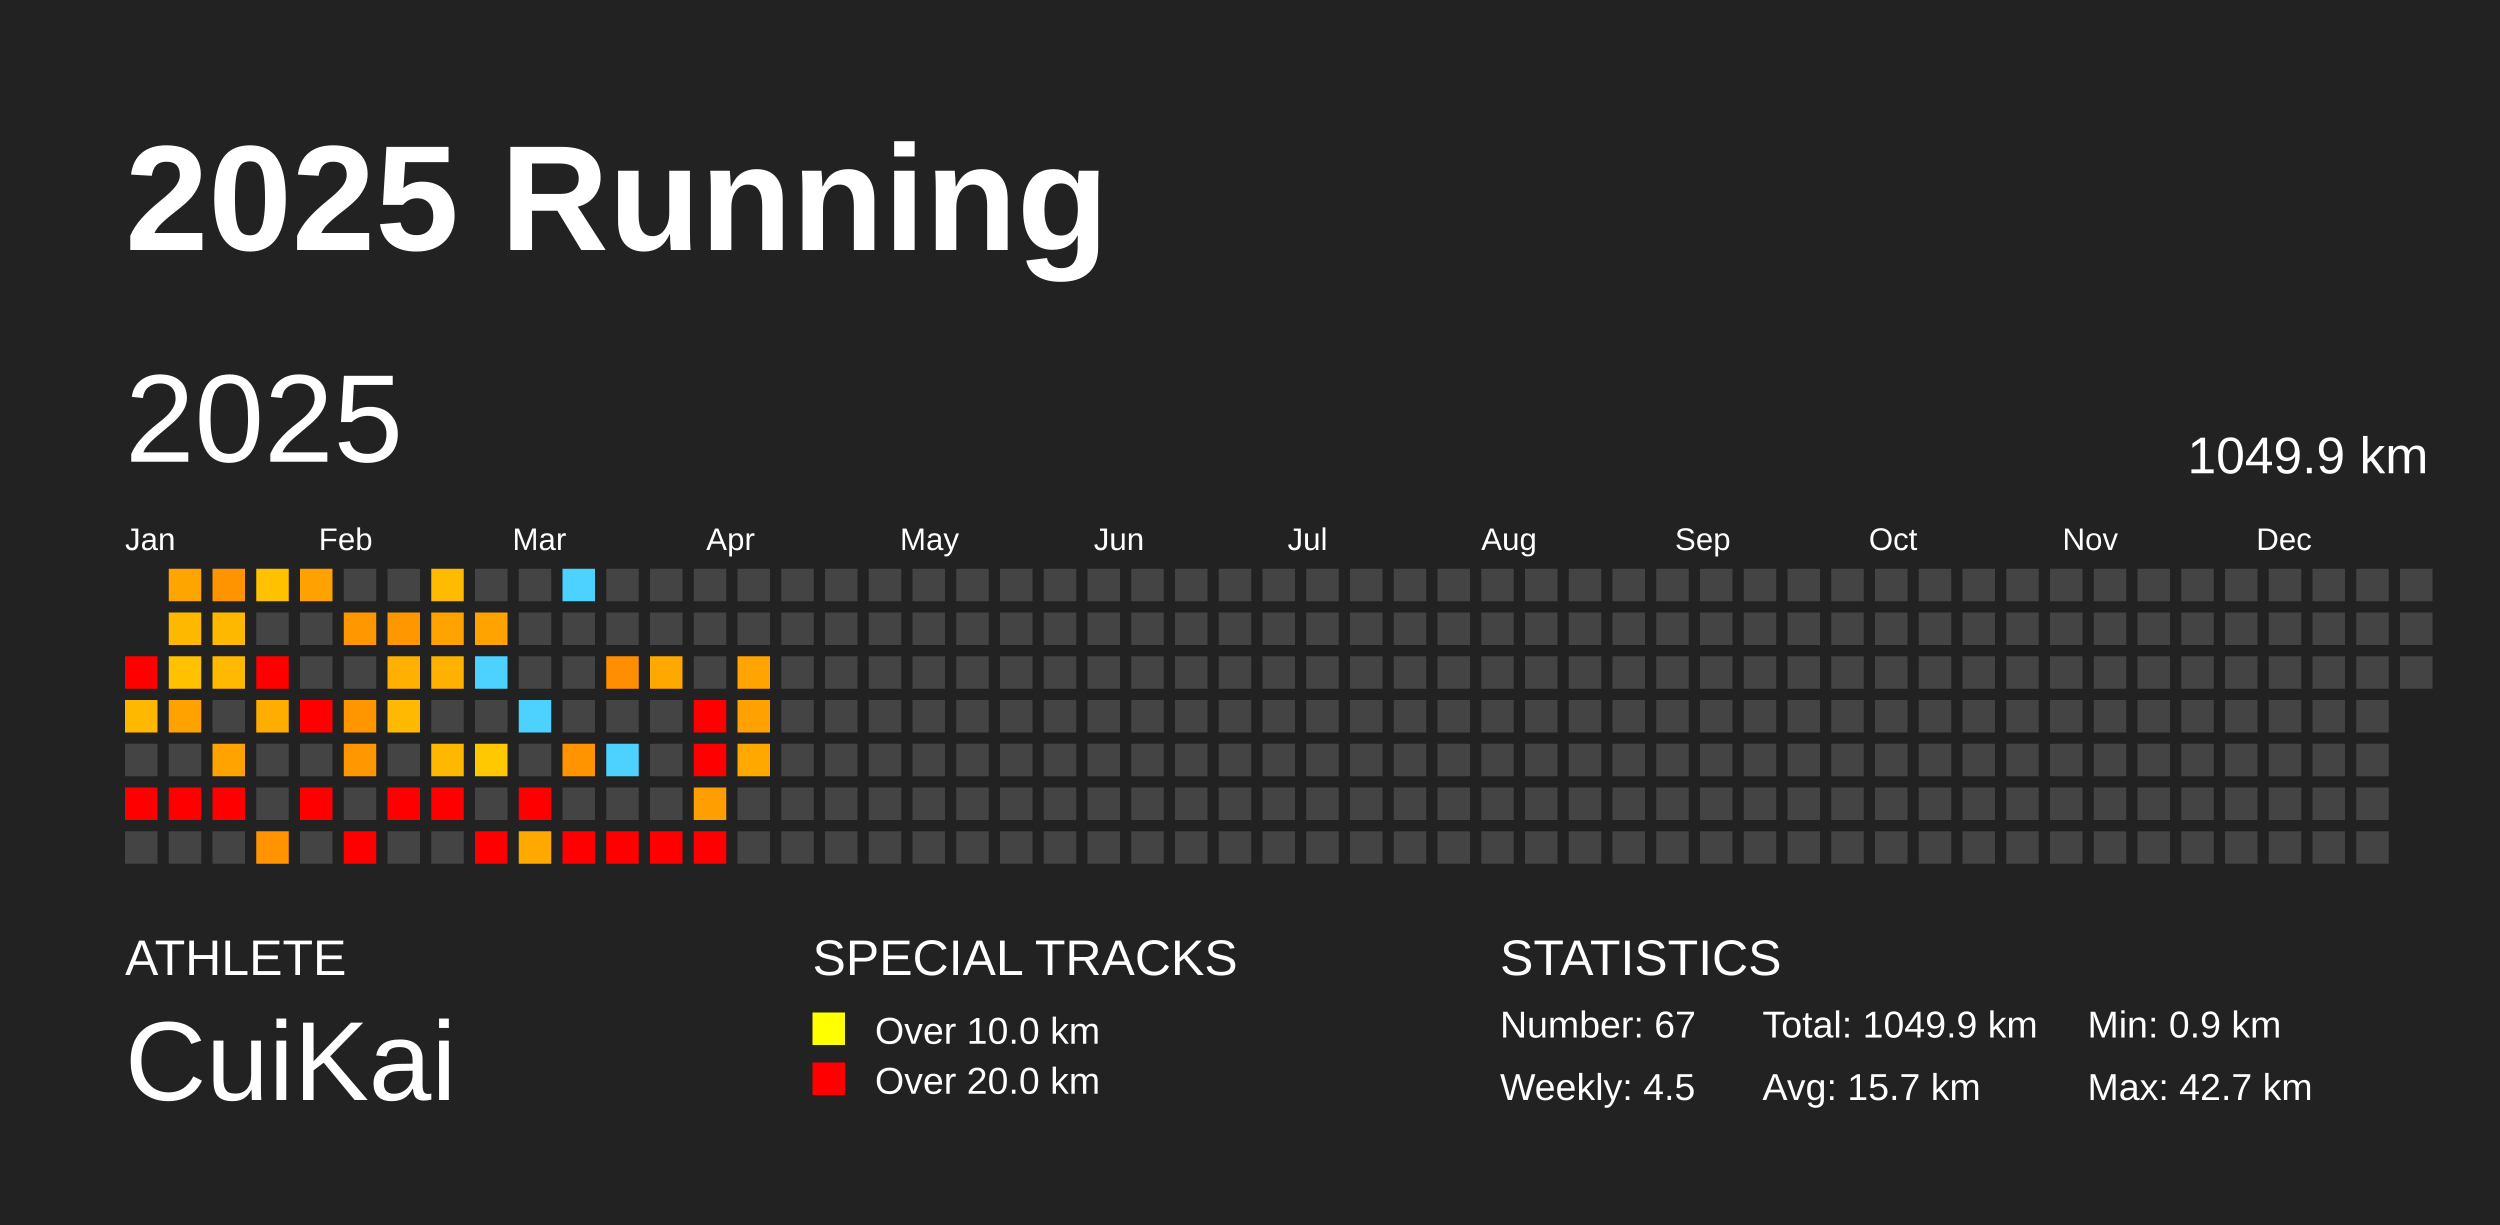
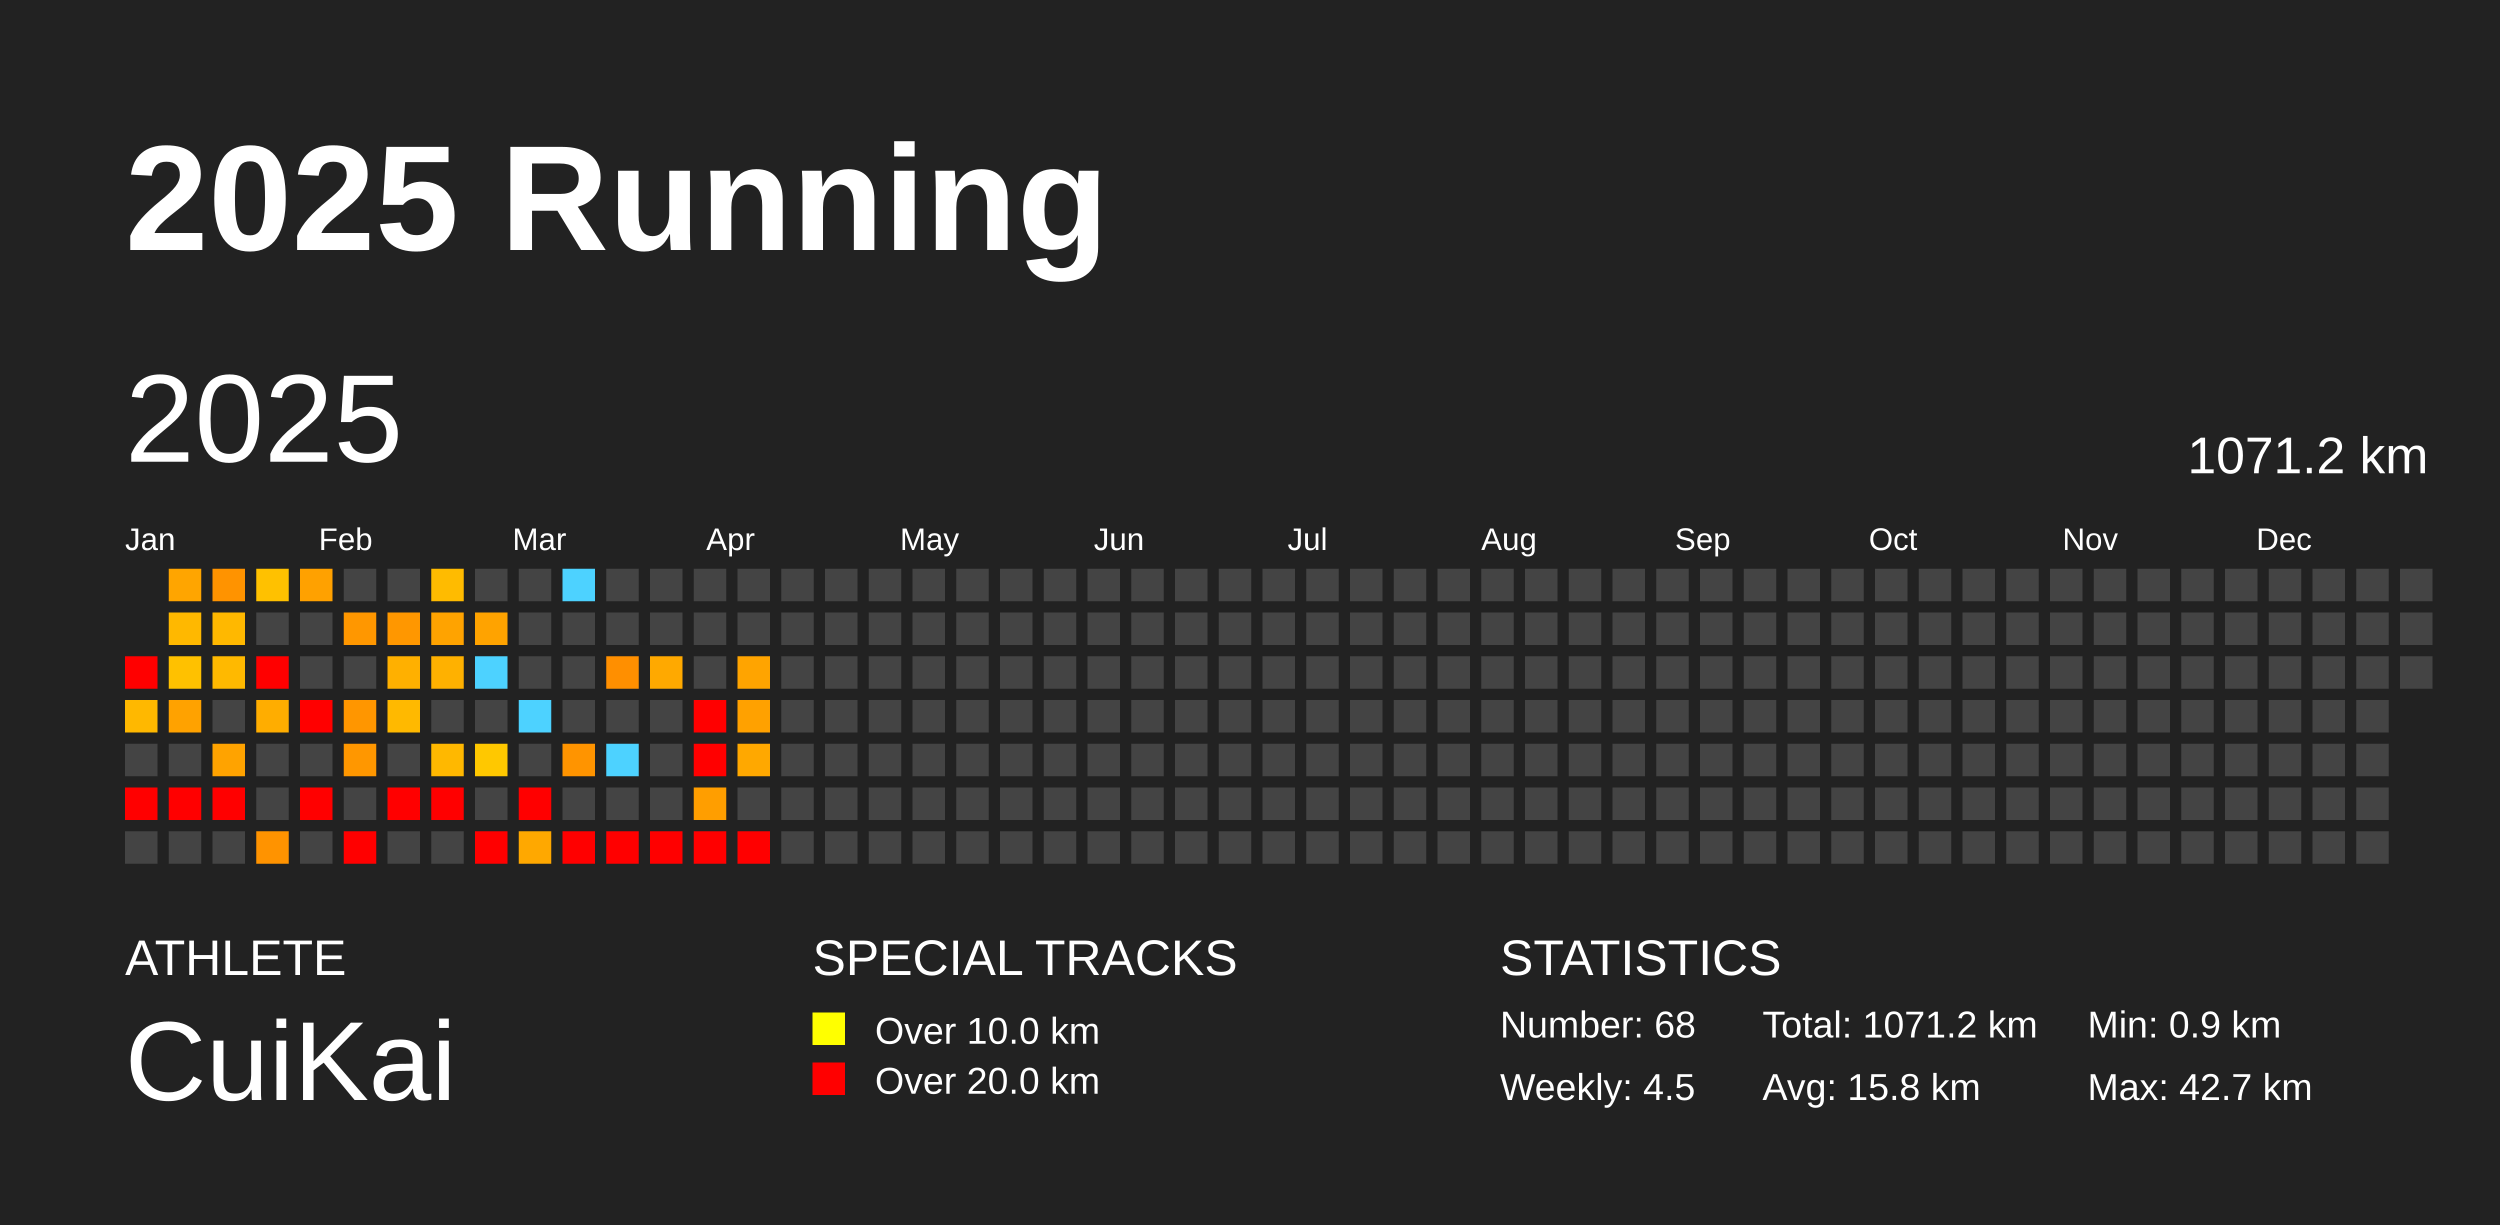
<svg xmlns="http://www.w3.org/2000/svg" baseProfile="full" height="98mm" version="1.1" viewBox="0,0,200,98" width="200mm">
  <defs />
  <rect fill="#222222" height="98" width="200" x="0" y="0" />
  <text fill="#FFFFFF" style="font-size:12px; font-family:Arial; font-weight:bold;" x="10" y="20">2025 Running</text>
  <text fill="#FFFFFF" style="font-size:4px; font-family:Arial" x="10" y="78">ATHLETE</text>
  <text fill="#FFFFFF" style="font-size:9px; font-family:Arial" x="10" y="88">CuiKai</text>
  <text fill="#FFFFFF" style="font-size:4px; font-family:Arial" x="65" y="78">SPECIAL TRACKS</text>
  <rect fill="yellow" height="2.6" width="2.6" x="65" y="81" />
  <text fill="#FFFFFF" style="font-size:3px; font-family:Arial" x="70" y="83.5">Over 10.0 km</text>
  <rect fill="red" height="2.6" width="2.6" x="65" y="85" />
  <text fill="#FFFFFF" style="font-size:3px; font-family:Arial" x="70" y="87.5">Over 20.0 km</text>
  <text fill="#FFFFFF" style="font-size:4px; font-family:Arial" x="120" y="78">STATISTICS</text>
-   <text fill="#FFFFFF" style="font-size:3px; font-family:Arial" x="120" y="83">Number: 67</text>
+   <text fill="#FFFFFF" style="font-size:3px; font-family:Arial" x="120" y="83">Number: 68</text>
  <text fill="#FFFFFF" style="font-size:3px; font-family:Arial" x="120" y="88">Weekly: 4.5</text>
-   <text fill="#FFFFFF" style="font-size:3px; font-family:Arial" x="141" y="83">Total: 1049.9 km</text>
-   <text fill="#FFFFFF" style="font-size:3px; font-family:Arial" x="141" y="88">Avg: 15.7 km</text>
+   <text fill="#FFFFFF" style="font-size:3px; font-family:Arial" x="141" y="83">Total: 1071.2 km</text>
+   <text fill="#FFFFFF" style="font-size:3px; font-family:Arial" x="141" y="88">Avg: 15.8 km</text>
  <text fill="#FFFFFF" style="font-size:3px; font-family:Arial" x="167" y="83">Min: 0.9 km</text>
  <text fill="#FFFFFF" style="font-size:3px; font-family:Arial" x="167" y="88">Max: 42.7 km</text>
  <text dominant-baseline="hanging" fill="#FFFFFF" style="font-size:10.0px; font-family:Arial;" x="10" y="30">2025</text>
-   <text dominant-baseline="hanging" fill="#FFFFFF" style="font-size:4.125px; font-family:Arial;" x="175" y="35">1049.9 km</text>
+   <text dominant-baseline="hanging" fill="#FFFFFF" style="font-size:4.125px; font-family:Arial;" x="175" y="35">1071.2 km</text>
  <text fill="#FFFFFF" style="font-size:2.5px; font-family:Arial" x="10.0" y="44">Jan</text>
  <text fill="#FFFFFF" style="font-size:2.5px; font-family:Arial" x="25.5" y="44">Feb</text>
  <text fill="#FFFFFF" style="font-size:2.5px; font-family:Arial" x="41.0" y="44">Mar</text>
  <text fill="#FFFFFF" style="font-size:2.5px; font-family:Arial" x="56.5" y="44">Apr</text>
  <text fill="#FFFFFF" style="font-size:2.5px; font-family:Arial" x="72.0" y="44">May</text>
  <text fill="#FFFFFF" style="font-size:2.5px; font-family:Arial" x="87.5" y="44">Jun</text>
  <text fill="#FFFFFF" style="font-size:2.5px; font-family:Arial" x="103.0" y="44">Jul</text>
  <text fill="#FFFFFF" style="font-size:2.5px; font-family:Arial" x="118.5" y="44">Aug</text>
  <text fill="#FFFFFF" style="font-size:2.5px; font-family:Arial" x="134.0" y="44">Sep</text>
  <text fill="#FFFFFF" style="font-size:2.5px; font-family:Arial" x="149.5" y="44">Oct</text>
  <text fill="#FFFFFF" style="font-size:2.5px; font-family:Arial" x="165.0" y="44">Nov</text>
  <text fill="#FFFFFF" style="font-size:2.5px; font-family:Arial" x="180.5" y="44">Dec</text>
  <rect fill="red" height="2.6" width="2.6" x="10.0" y="52.5" />
  <rect fill="#ffb800" height="2.6" width="2.6" x="10.0" y="56.0" />
  <rect fill="#444444" height="2.6" width="2.6" x="10.0" y="59.5" />
  <rect fill="red" height="2.6" width="2.6" x="10.0" y="63.0" />
  <rect fill="#444444" height="2.6" width="2.6" x="10.0" y="66.5" />
  <rect fill="#ffa500" height="2.6" width="2.6" x="13.5" y="45.5" />
  <rect fill="#ffb800" height="2.6" width="2.6" x="13.5" y="49.0" />
  <rect fill="#ffc100" height="2.6" width="2.6" x="13.5" y="52.5" />
  <rect fill="#ffa200" height="2.6" width="2.6" x="13.5" y="56.0" />
  <rect fill="#444444" height="2.6" width="2.6" x="13.5" y="59.5" />
  <rect fill="red" height="2.6" width="2.6" x="13.5" y="63.0" />
  <rect fill="#444444" height="2.6" width="2.6" x="13.5" y="66.5" />
  <rect fill="#ff9300" height="2.6" width="2.6" x="17.0" y="45.5" />
  <rect fill="#ffb800" height="2.6" width="2.6" x="17.0" y="49.0" />
  <rect fill="#ffb900" height="2.6" width="2.6" x="17.0" y="52.5" />
  <rect fill="#444444" height="2.6" width="2.6" x="17.0" y="56.0" />
  <rect fill="#ffa300" height="2.6" width="2.6" x="17.0" y="59.5" />
  <rect fill="red" height="2.6" width="2.6" x="17.0" y="63.0" />
  <rect fill="#444444" height="2.6" width="2.6" x="17.0" y="66.5" />
  <rect fill="#ffc100" height="2.6" width="2.6" x="20.5" y="45.5" />
  <rect fill="#444444" height="2.6" width="2.6" x="20.5" y="49.0" />
  <rect fill="red" height="2.6" width="2.6" x="20.5" y="52.5" />
  <rect fill="#ffad00" height="2.6" width="2.6" x="20.5" y="56.0" />
  <rect fill="#444444" height="2.6" width="2.6" x="20.5" y="59.5" />
  <rect fill="#444444" height="2.6" width="2.6" x="20.5" y="63.0" />
  <rect fill="#ff9300" height="2.6" width="2.6" x="20.5" y="66.5" />
  <rect fill="#ffa100" height="2.6" width="2.6" x="24.0" y="45.5" />
  <rect fill="#444444" height="2.6" width="2.6" x="24.0" y="49.0" />
  <rect fill="#444444" height="2.6" width="2.6" x="24.0" y="52.5" />
  <rect fill="red" height="2.6" width="2.6" x="24.0" y="56.0" />
  <rect fill="#444444" height="2.6" width="2.6" x="24.0" y="59.5" />
  <rect fill="red" height="2.6" width="2.6" x="24.0" y="63.0" />
  <rect fill="#444444" height="2.6" width="2.6" x="24.0" y="66.5" />
  <rect fill="#444444" height="2.6" width="2.6" x="27.5" y="45.5" />
  <rect fill="#ff9700" height="2.6" width="2.6" x="27.5" y="49.0" />
  <rect fill="#444444" height="2.6" width="2.6" x="27.5" y="52.5" />
  <rect fill="#ff9600" height="2.6" width="2.6" x="27.5" y="56.0" />
  <rect fill="#ff9700" height="2.6" width="2.6" x="27.5" y="59.5" />
  <rect fill="#444444" height="2.6" width="2.6" x="27.5" y="63.0" />
  <rect fill="red" height="2.6" width="2.6" x="27.5" y="66.5" />
  <rect fill="#444444" height="2.6" width="2.6" x="31.0" y="45.5" />
  <rect fill="#ff9700" height="2.6" width="2.6" x="31.0" y="49.0" />
  <rect fill="#ffb000" height="2.6" width="2.6" x="31.0" y="52.5" />
  <rect fill="#ffb900" height="2.6" width="2.6" x="31.0" y="56.0" />
  <rect fill="#444444" height="2.6" width="2.6" x="31.0" y="59.5" />
  <rect fill="red" height="2.6" width="2.6" x="31.0" y="63.0" />
  <rect fill="#444444" height="2.6" width="2.6" x="31.0" y="66.5" />
  <rect fill="#ffbb00" height="2.6" width="2.6" x="34.5" y="45.5" />
  <rect fill="#ffa300" height="2.6" width="2.6" x="34.5" y="49.0" />
  <rect fill="#ffb100" height="2.6" width="2.6" x="34.5" y="52.5" />
  <rect fill="#444444" height="2.6" width="2.6" x="34.5" y="56.0" />
  <rect fill="#ffb800" height="2.6" width="2.6" x="34.5" y="59.5" />
  <rect fill="red" height="2.6" width="2.6" x="34.5" y="63.0" />
  <rect fill="#444444" height="2.6" width="2.6" x="34.5" y="66.5" />
  <rect fill="#444444" height="2.6" width="2.6" x="38.0" y="45.5" />
  <rect fill="#ffa300" height="2.6" width="2.6" x="38.0" y="49.0" />
  <rect fill="#4dd2ff" height="2.6" width="2.6" x="38.0" y="52.5" />
  <rect fill="#444444" height="2.6" width="2.6" x="38.0" y="56.0" />
  <rect fill="#ffc800" height="2.6" width="2.6" x="38.0" y="59.5" />
  <rect fill="#444444" height="2.6" width="2.6" x="38.0" y="63.0" />
  <rect fill="red" height="2.6" width="2.6" x="38.0" y="66.5" />
  <rect fill="#444444" height="2.6" width="2.6" x="41.5" y="45.5" />
  <rect fill="#444444" height="2.6" width="2.6" x="41.5" y="49.0" />
  <rect fill="#444444" height="2.6" width="2.6" x="41.5" y="52.5" />
  <rect fill="#4dd2ff" height="2.6" width="2.6" x="41.5" y="56.0" />
  <rect fill="#444444" height="2.6" width="2.6" x="41.5" y="59.5" />
  <rect fill="red" height="2.6" width="2.6" x="41.5" y="63.0" />
  <rect fill="#ffa800" height="2.6" width="2.6" x="41.5" y="66.5" />
  <rect fill="#4dd2ff" height="2.6" width="2.6" x="45.0" y="45.5" />
  <rect fill="#444444" height="2.6" width="2.6" x="45.0" y="49.0" />
  <rect fill="#444444" height="2.6" width="2.6" x="45.0" y="52.5" />
  <rect fill="#444444" height="2.6" width="2.6" x="45.0" y="56.0" />
  <rect fill="#ff9400" height="2.6" width="2.6" x="45.0" y="59.5" />
  <rect fill="#444444" height="2.6" width="2.6" x="45.0" y="63.0" />
  <rect fill="red" height="2.6" width="2.6" x="45.0" y="66.5" />
  <rect fill="#444444" height="2.6" width="2.6" x="48.5" y="45.5" />
  <rect fill="#444444" height="2.6" width="2.6" x="48.5" y="49.0" />
  <rect fill="#ff8f00" height="2.6" width="2.6" x="48.5" y="52.5" />
  <rect fill="#444444" height="2.6" width="2.6" x="48.5" y="56.0" />
  <rect fill="#4dd2ff" height="2.6" width="2.6" x="48.5" y="59.5" />
  <rect fill="#444444" height="2.6" width="2.6" x="48.5" y="63.0" />
  <rect fill="red" height="2.6" width="2.6" x="48.5" y="66.5" />
  <rect fill="#444444" height="2.6" width="2.6" x="52.0" y="45.5" />
  <rect fill="#444444" height="2.6" width="2.6" x="52.0" y="49.0" />
  <rect fill="#ffa900" height="2.6" width="2.6" x="52.0" y="52.5" />
  <rect fill="#444444" height="2.6" width="2.6" x="52.0" y="56.0" />
  <rect fill="#444444" height="2.6" width="2.6" x="52.0" y="59.5" />
  <rect fill="#444444" height="2.6" width="2.6" x="52.0" y="63.0" />
  <rect fill="red" height="2.6" width="2.6" x="52.0" y="66.5" />
  <rect fill="#444444" height="2.6" width="2.6" x="55.5" y="45.5" />
  <rect fill="#444444" height="2.6" width="2.6" x="55.5" y="49.0" />
  <rect fill="#444444" height="2.6" width="2.6" x="55.5" y="52.5" />
  <rect fill="red" height="2.6" width="2.6" x="55.5" y="56.0" />
  <rect fill="red" height="2.6" width="2.6" x="55.5" y="59.5" />
  <rect fill="#ff9e00" height="2.6" width="2.6" x="55.5" y="63.0" />
  <rect fill="red" height="2.6" width="2.6" x="55.5" y="66.5" />
  <rect fill="#444444" height="2.6" width="2.6" x="59.0" y="45.5" />
  <rect fill="#444444" height="2.6" width="2.6" x="59.0" y="49.0" />
  <rect fill="#ffa400" height="2.6" width="2.6" x="59.0" y="52.5" />
  <rect fill="#ffa100" height="2.6" width="2.6" x="59.0" y="56.0" />
  <rect fill="#ffa800" height="2.6" width="2.6" x="59.0" y="59.5" />
  <rect fill="#444444" height="2.6" width="2.6" x="59.0" y="63.0" />
-   <rect fill="#444444" height="2.6" width="2.6" x="59.0" y="66.5" />
+   <rect fill="red" height="2.6" width="2.6" x="59.0" y="66.5" />
  <rect fill="#444444" height="2.6" width="2.6" x="62.5" y="45.5" />
  <rect fill="#444444" height="2.6" width="2.6" x="62.5" y="49.0" />
  <rect fill="#444444" height="2.6" width="2.6" x="62.5" y="52.5" />
  <rect fill="#444444" height="2.6" width="2.6" x="62.5" y="56.0" />
  <rect fill="#444444" height="2.6" width="2.6" x="62.5" y="59.5" />
  <rect fill="#444444" height="2.6" width="2.6" x="62.5" y="63.0" />
  <rect fill="#444444" height="2.6" width="2.6" x="62.5" y="66.5" />
  <rect fill="#444444" height="2.6" width="2.6" x="66.0" y="45.5" />
  <rect fill="#444444" height="2.6" width="2.6" x="66.0" y="49.0" />
  <rect fill="#444444" height="2.6" width="2.6" x="66.0" y="52.5" />
  <rect fill="#444444" height="2.6" width="2.6" x="66.0" y="56.0" />
  <rect fill="#444444" height="2.6" width="2.6" x="66.0" y="59.5" />
  <rect fill="#444444" height="2.6" width="2.6" x="66.0" y="63.0" />
  <rect fill="#444444" height="2.6" width="2.6" x="66.0" y="66.5" />
  <rect fill="#444444" height="2.6" width="2.6" x="69.5" y="45.5" />
  <rect fill="#444444" height="2.6" width="2.6" x="69.5" y="49.0" />
  <rect fill="#444444" height="2.6" width="2.6" x="69.5" y="52.5" />
  <rect fill="#444444" height="2.6" width="2.6" x="69.5" y="56.0" />
  <rect fill="#444444" height="2.6" width="2.6" x="69.5" y="59.5" />
  <rect fill="#444444" height="2.6" width="2.6" x="69.5" y="63.0" />
  <rect fill="#444444" height="2.6" width="2.6" x="69.5" y="66.5" />
  <rect fill="#444444" height="2.6" width="2.6" x="73.0" y="45.5" />
  <rect fill="#444444" height="2.6" width="2.6" x="73.0" y="49.0" />
  <rect fill="#444444" height="2.6" width="2.6" x="73.0" y="52.5" />
  <rect fill="#444444" height="2.6" width="2.6" x="73.0" y="56.0" />
  <rect fill="#444444" height="2.6" width="2.6" x="73.0" y="59.5" />
  <rect fill="#444444" height="2.6" width="2.6" x="73.0" y="63.0" />
  <rect fill="#444444" height="2.6" width="2.6" x="73.0" y="66.5" />
  <rect fill="#444444" height="2.6" width="2.6" x="76.5" y="45.5" />
  <rect fill="#444444" height="2.6" width="2.6" x="76.5" y="49.0" />
  <rect fill="#444444" height="2.6" width="2.6" x="76.5" y="52.5" />
  <rect fill="#444444" height="2.6" width="2.6" x="76.5" y="56.0" />
  <rect fill="#444444" height="2.6" width="2.6" x="76.5" y="59.5" />
  <rect fill="#444444" height="2.6" width="2.6" x="76.5" y="63.0" />
  <rect fill="#444444" height="2.6" width="2.6" x="76.5" y="66.5" />
  <rect fill="#444444" height="2.6" width="2.6" x="80.0" y="45.5" />
  <rect fill="#444444" height="2.6" width="2.6" x="80.0" y="49.0" />
  <rect fill="#444444" height="2.6" width="2.6" x="80.0" y="52.5" />
  <rect fill="#444444" height="2.6" width="2.6" x="80.0" y="56.0" />
  <rect fill="#444444" height="2.6" width="2.6" x="80.0" y="59.5" />
  <rect fill="#444444" height="2.6" width="2.6" x="80.0" y="63.0" />
  <rect fill="#444444" height="2.6" width="2.6" x="80.0" y="66.5" />
  <rect fill="#444444" height="2.6" width="2.6" x="83.5" y="45.5" />
  <rect fill="#444444" height="2.6" width="2.6" x="83.5" y="49.0" />
  <rect fill="#444444" height="2.6" width="2.6" x="83.5" y="52.5" />
  <rect fill="#444444" height="2.6" width="2.6" x="83.5" y="56.0" />
  <rect fill="#444444" height="2.6" width="2.6" x="83.5" y="59.5" />
  <rect fill="#444444" height="2.6" width="2.6" x="83.5" y="63.0" />
  <rect fill="#444444" height="2.6" width="2.6" x="83.5" y="66.5" />
  <rect fill="#444444" height="2.6" width="2.6" x="87.0" y="45.5" />
  <rect fill="#444444" height="2.6" width="2.6" x="87.0" y="49.0" />
  <rect fill="#444444" height="2.6" width="2.6" x="87.0" y="52.5" />
  <rect fill="#444444" height="2.6" width="2.6" x="87.0" y="56.0" />
  <rect fill="#444444" height="2.6" width="2.6" x="87.0" y="59.5" />
  <rect fill="#444444" height="2.6" width="2.6" x="87.0" y="63.0" />
  <rect fill="#444444" height="2.6" width="2.6" x="87.0" y="66.5" />
  <rect fill="#444444" height="2.6" width="2.6" x="90.5" y="45.5" />
  <rect fill="#444444" height="2.6" width="2.6" x="90.5" y="49.0" />
  <rect fill="#444444" height="2.6" width="2.6" x="90.5" y="52.5" />
  <rect fill="#444444" height="2.6" width="2.6" x="90.5" y="56.0" />
  <rect fill="#444444" height="2.6" width="2.6" x="90.5" y="59.5" />
  <rect fill="#444444" height="2.6" width="2.6" x="90.5" y="63.0" />
  <rect fill="#444444" height="2.6" width="2.6" x="90.5" y="66.5" />
  <rect fill="#444444" height="2.6" width="2.6" x="94.0" y="45.5" />
  <rect fill="#444444" height="2.6" width="2.6" x="94.0" y="49.0" />
  <rect fill="#444444" height="2.6" width="2.6" x="94.0" y="52.5" />
  <rect fill="#444444" height="2.6" width="2.6" x="94.0" y="56.0" />
  <rect fill="#444444" height="2.6" width="2.6" x="94.0" y="59.5" />
  <rect fill="#444444" height="2.6" width="2.6" x="94.0" y="63.0" />
  <rect fill="#444444" height="2.6" width="2.6" x="94.0" y="66.5" />
  <rect fill="#444444" height="2.6" width="2.6" x="97.5" y="45.5" />
  <rect fill="#444444" height="2.6" width="2.6" x="97.5" y="49.0" />
  <rect fill="#444444" height="2.6" width="2.6" x="97.5" y="52.5" />
  <rect fill="#444444" height="2.6" width="2.6" x="97.5" y="56.0" />
  <rect fill="#444444" height="2.6" width="2.6" x="97.5" y="59.5" />
  <rect fill="#444444" height="2.6" width="2.6" x="97.5" y="63.0" />
  <rect fill="#444444" height="2.6" width="2.6" x="97.5" y="66.5" />
  <rect fill="#444444" height="2.6" width="2.6" x="101.0" y="45.5" />
  <rect fill="#444444" height="2.6" width="2.6" x="101.0" y="49.0" />
  <rect fill="#444444" height="2.6" width="2.6" x="101.0" y="52.5" />
  <rect fill="#444444" height="2.6" width="2.6" x="101.0" y="56.0" />
  <rect fill="#444444" height="2.6" width="2.6" x="101.0" y="59.5" />
  <rect fill="#444444" height="2.6" width="2.6" x="101.0" y="63.0" />
  <rect fill="#444444" height="2.6" width="2.6" x="101.0" y="66.5" />
  <rect fill="#444444" height="2.6" width="2.6" x="104.5" y="45.5" />
  <rect fill="#444444" height="2.6" width="2.6" x="104.5" y="49.0" />
  <rect fill="#444444" height="2.6" width="2.6" x="104.5" y="52.5" />
  <rect fill="#444444" height="2.6" width="2.6" x="104.5" y="56.0" />
  <rect fill="#444444" height="2.6" width="2.6" x="104.5" y="59.5" />
  <rect fill="#444444" height="2.6" width="2.6" x="104.5" y="63.0" />
  <rect fill="#444444" height="2.6" width="2.6" x="104.5" y="66.5" />
  <rect fill="#444444" height="2.6" width="2.6" x="108.0" y="45.5" />
  <rect fill="#444444" height="2.6" width="2.6" x="108.0" y="49.0" />
  <rect fill="#444444" height="2.6" width="2.6" x="108.0" y="52.5" />
  <rect fill="#444444" height="2.6" width="2.6" x="108.0" y="56.0" />
  <rect fill="#444444" height="2.6" width="2.6" x="108.0" y="59.5" />
  <rect fill="#444444" height="2.6" width="2.6" x="108.0" y="63.0" />
  <rect fill="#444444" height="2.6" width="2.6" x="108.0" y="66.5" />
  <rect fill="#444444" height="2.6" width="2.6" x="111.5" y="45.5" />
  <rect fill="#444444" height="2.6" width="2.6" x="111.5" y="49.0" />
  <rect fill="#444444" height="2.6" width="2.6" x="111.5" y="52.5" />
  <rect fill="#444444" height="2.6" width="2.6" x="111.5" y="56.0" />
  <rect fill="#444444" height="2.6" width="2.6" x="111.5" y="59.5" />
  <rect fill="#444444" height="2.6" width="2.6" x="111.5" y="63.0" />
  <rect fill="#444444" height="2.6" width="2.6" x="111.5" y="66.5" />
  <rect fill="#444444" height="2.6" width="2.6" x="115.0" y="45.5" />
  <rect fill="#444444" height="2.6" width="2.6" x="115.0" y="49.0" />
  <rect fill="#444444" height="2.6" width="2.6" x="115.0" y="52.5" />
  <rect fill="#444444" height="2.6" width="2.6" x="115.0" y="56.0" />
  <rect fill="#444444" height="2.6" width="2.6" x="115.0" y="59.5" />
  <rect fill="#444444" height="2.6" width="2.6" x="115.0" y="63.0" />
  <rect fill="#444444" height="2.6" width="2.6" x="115.0" y="66.5" />
  <rect fill="#444444" height="2.6" width="2.6" x="118.5" y="45.5" />
  <rect fill="#444444" height="2.6" width="2.6" x="118.5" y="49.0" />
  <rect fill="#444444" height="2.6" width="2.6" x="118.5" y="52.5" />
  <rect fill="#444444" height="2.6" width="2.6" x="118.5" y="56.0" />
  <rect fill="#444444" height="2.6" width="2.6" x="118.5" y="59.5" />
  <rect fill="#444444" height="2.6" width="2.6" x="118.5" y="63.0" />
  <rect fill="#444444" height="2.6" width="2.6" x="118.5" y="66.5" />
  <rect fill="#444444" height="2.6" width="2.6" x="122.0" y="45.5" />
  <rect fill="#444444" height="2.6" width="2.6" x="122.0" y="49.0" />
  <rect fill="#444444" height="2.6" width="2.6" x="122.0" y="52.5" />
  <rect fill="#444444" height="2.6" width="2.6" x="122.0" y="56.0" />
  <rect fill="#444444" height="2.6" width="2.6" x="122.0" y="59.5" />
  <rect fill="#444444" height="2.6" width="2.6" x="122.0" y="63.0" />
  <rect fill="#444444" height="2.6" width="2.6" x="122.0" y="66.5" />
  <rect fill="#444444" height="2.6" width="2.6" x="125.5" y="45.5" />
  <rect fill="#444444" height="2.6" width="2.6" x="125.5" y="49.0" />
  <rect fill="#444444" height="2.6" width="2.6" x="125.5" y="52.5" />
  <rect fill="#444444" height="2.6" width="2.6" x="125.5" y="56.0" />
  <rect fill="#444444" height="2.6" width="2.6" x="125.5" y="59.5" />
  <rect fill="#444444" height="2.6" width="2.6" x="125.5" y="63.0" />
  <rect fill="#444444" height="2.6" width="2.6" x="125.5" y="66.5" />
  <rect fill="#444444" height="2.6" width="2.6" x="129.0" y="45.5" />
  <rect fill="#444444" height="2.6" width="2.6" x="129.0" y="49.0" />
  <rect fill="#444444" height="2.6" width="2.6" x="129.0" y="52.5" />
  <rect fill="#444444" height="2.6" width="2.6" x="129.0" y="56.0" />
  <rect fill="#444444" height="2.6" width="2.6" x="129.0" y="59.5" />
  <rect fill="#444444" height="2.6" width="2.6" x="129.0" y="63.0" />
  <rect fill="#444444" height="2.6" width="2.6" x="129.0" y="66.5" />
  <rect fill="#444444" height="2.6" width="2.6" x="132.5" y="45.5" />
  <rect fill="#444444" height="2.6" width="2.6" x="132.5" y="49.0" />
  <rect fill="#444444" height="2.6" width="2.6" x="132.5" y="52.5" />
  <rect fill="#444444" height="2.6" width="2.6" x="132.5" y="56.0" />
  <rect fill="#444444" height="2.6" width="2.6" x="132.5" y="59.5" />
  <rect fill="#444444" height="2.6" width="2.6" x="132.5" y="63.0" />
  <rect fill="#444444" height="2.6" width="2.6" x="132.5" y="66.5" />
  <rect fill="#444444" height="2.6" width="2.6" x="136.0" y="45.5" />
  <rect fill="#444444" height="2.6" width="2.6" x="136.0" y="49.0" />
  <rect fill="#444444" height="2.6" width="2.6" x="136.0" y="52.5" />
  <rect fill="#444444" height="2.6" width="2.6" x="136.0" y="56.0" />
  <rect fill="#444444" height="2.6" width="2.6" x="136.0" y="59.5" />
  <rect fill="#444444" height="2.6" width="2.6" x="136.0" y="63.0" />
  <rect fill="#444444" height="2.6" width="2.6" x="136.0" y="66.5" />
  <rect fill="#444444" height="2.6" width="2.6" x="139.5" y="45.5" />
  <rect fill="#444444" height="2.6" width="2.6" x="139.5" y="49.0" />
  <rect fill="#444444" height="2.6" width="2.6" x="139.5" y="52.5" />
  <rect fill="#444444" height="2.6" width="2.6" x="139.5" y="56.0" />
  <rect fill="#444444" height="2.6" width="2.6" x="139.5" y="59.5" />
  <rect fill="#444444" height="2.6" width="2.6" x="139.5" y="63.0" />
  <rect fill="#444444" height="2.6" width="2.6" x="139.5" y="66.5" />
  <rect fill="#444444" height="2.6" width="2.6" x="143.0" y="45.5" />
  <rect fill="#444444" height="2.6" width="2.6" x="143.0" y="49.0" />
  <rect fill="#444444" height="2.6" width="2.6" x="143.0" y="52.5" />
  <rect fill="#444444" height="2.6" width="2.6" x="143.0" y="56.0" />
  <rect fill="#444444" height="2.6" width="2.6" x="143.0" y="59.5" />
  <rect fill="#444444" height="2.6" width="2.6" x="143.0" y="63.0" />
  <rect fill="#444444" height="2.6" width="2.6" x="143.0" y="66.5" />
  <rect fill="#444444" height="2.6" width="2.6" x="146.5" y="45.5" />
  <rect fill="#444444" height="2.6" width="2.6" x="146.5" y="49.0" />
  <rect fill="#444444" height="2.6" width="2.6" x="146.5" y="52.5" />
  <rect fill="#444444" height="2.6" width="2.6" x="146.5" y="56.0" />
  <rect fill="#444444" height="2.6" width="2.6" x="146.5" y="59.5" />
  <rect fill="#444444" height="2.6" width="2.6" x="146.5" y="63.0" />
  <rect fill="#444444" height="2.6" width="2.6" x="146.5" y="66.5" />
  <rect fill="#444444" height="2.6" width="2.6" x="150.0" y="45.5" />
  <rect fill="#444444" height="2.6" width="2.6" x="150.0" y="49.0" />
  <rect fill="#444444" height="2.6" width="2.6" x="150.0" y="52.5" />
  <rect fill="#444444" height="2.6" width="2.6" x="150.0" y="56.0" />
  <rect fill="#444444" height="2.6" width="2.6" x="150.0" y="59.5" />
  <rect fill="#444444" height="2.6" width="2.6" x="150.0" y="63.0" />
  <rect fill="#444444" height="2.6" width="2.6" x="150.0" y="66.5" />
  <rect fill="#444444" height="2.6" width="2.6" x="153.5" y="45.5" />
  <rect fill="#444444" height="2.6" width="2.6" x="153.5" y="49.0" />
  <rect fill="#444444" height="2.6" width="2.6" x="153.5" y="52.5" />
  <rect fill="#444444" height="2.6" width="2.6" x="153.5" y="56.0" />
  <rect fill="#444444" height="2.6" width="2.6" x="153.5" y="59.5" />
  <rect fill="#444444" height="2.6" width="2.6" x="153.5" y="63.0" />
  <rect fill="#444444" height="2.6" width="2.6" x="153.5" y="66.5" />
  <rect fill="#444444" height="2.6" width="2.6" x="157.0" y="45.5" />
  <rect fill="#444444" height="2.6" width="2.6" x="157.0" y="49.0" />
  <rect fill="#444444" height="2.6" width="2.6" x="157.0" y="52.5" />
  <rect fill="#444444" height="2.6" width="2.6" x="157.0" y="56.0" />
  <rect fill="#444444" height="2.6" width="2.6" x="157.0" y="59.5" />
  <rect fill="#444444" height="2.6" width="2.6" x="157.0" y="63.0" />
  <rect fill="#444444" height="2.6" width="2.6" x="157.0" y="66.5" />
  <rect fill="#444444" height="2.6" width="2.6" x="160.5" y="45.5" />
  <rect fill="#444444" height="2.6" width="2.6" x="160.5" y="49.0" />
  <rect fill="#444444" height="2.6" width="2.6" x="160.5" y="52.5" />
  <rect fill="#444444" height="2.6" width="2.6" x="160.5" y="56.0" />
  <rect fill="#444444" height="2.6" width="2.6" x="160.5" y="59.5" />
  <rect fill="#444444" height="2.6" width="2.6" x="160.5" y="63.0" />
  <rect fill="#444444" height="2.6" width="2.6" x="160.5" y="66.5" />
  <rect fill="#444444" height="2.6" width="2.6" x="164.0" y="45.5" />
  <rect fill="#444444" height="2.6" width="2.6" x="164.0" y="49.0" />
  <rect fill="#444444" height="2.6" width="2.6" x="164.0" y="52.5" />
  <rect fill="#444444" height="2.6" width="2.6" x="164.0" y="56.0" />
  <rect fill="#444444" height="2.6" width="2.6" x="164.0" y="59.5" />
  <rect fill="#444444" height="2.6" width="2.6" x="164.0" y="63.0" />
  <rect fill="#444444" height="2.6" width="2.6" x="164.0" y="66.5" />
  <rect fill="#444444" height="2.6" width="2.6" x="167.5" y="45.5" />
  <rect fill="#444444" height="2.6" width="2.6" x="167.5" y="49.0" />
  <rect fill="#444444" height="2.6" width="2.6" x="167.5" y="52.5" />
  <rect fill="#444444" height="2.6" width="2.6" x="167.5" y="56.0" />
  <rect fill="#444444" height="2.6" width="2.6" x="167.5" y="59.5" />
  <rect fill="#444444" height="2.6" width="2.6" x="167.5" y="63.0" />
  <rect fill="#444444" height="2.6" width="2.6" x="167.5" y="66.5" />
  <rect fill="#444444" height="2.6" width="2.6" x="171.0" y="45.5" />
  <rect fill="#444444" height="2.6" width="2.6" x="171.0" y="49.0" />
  <rect fill="#444444" height="2.6" width="2.6" x="171.0" y="52.5" />
  <rect fill="#444444" height="2.6" width="2.6" x="171.0" y="56.0" />
  <rect fill="#444444" height="2.6" width="2.6" x="171.0" y="59.5" />
  <rect fill="#444444" height="2.6" width="2.6" x="171.0" y="63.0" />
  <rect fill="#444444" height="2.6" width="2.6" x="171.0" y="66.5" />
  <rect fill="#444444" height="2.6" width="2.6" x="174.5" y="45.5" />
  <rect fill="#444444" height="2.6" width="2.6" x="174.5" y="49.0" />
  <rect fill="#444444" height="2.6" width="2.6" x="174.5" y="52.5" />
  <rect fill="#444444" height="2.6" width="2.6" x="174.5" y="56.0" />
  <rect fill="#444444" height="2.6" width="2.6" x="174.5" y="59.5" />
  <rect fill="#444444" height="2.6" width="2.6" x="174.5" y="63.0" />
  <rect fill="#444444" height="2.6" width="2.6" x="174.5" y="66.5" />
  <rect fill="#444444" height="2.6" width="2.6" x="178.0" y="45.5" />
  <rect fill="#444444" height="2.6" width="2.6" x="178.0" y="49.0" />
  <rect fill="#444444" height="2.6" width="2.6" x="178.0" y="52.5" />
  <rect fill="#444444" height="2.6" width="2.6" x="178.0" y="56.0" />
  <rect fill="#444444" height="2.6" width="2.6" x="178.0" y="59.5" />
  <rect fill="#444444" height="2.6" width="2.6" x="178.0" y="63.0" />
  <rect fill="#444444" height="2.6" width="2.6" x="178.0" y="66.5" />
  <rect fill="#444444" height="2.6" width="2.6" x="181.5" y="45.5" />
  <rect fill="#444444" height="2.6" width="2.6" x="181.5" y="49.0" />
  <rect fill="#444444" height="2.6" width="2.6" x="181.5" y="52.5" />
  <rect fill="#444444" height="2.6" width="2.6" x="181.5" y="56.0" />
  <rect fill="#444444" height="2.6" width="2.6" x="181.5" y="59.5" />
  <rect fill="#444444" height="2.6" width="2.6" x="181.5" y="63.0" />
  <rect fill="#444444" height="2.6" width="2.6" x="181.5" y="66.5" />
  <rect fill="#444444" height="2.6" width="2.6" x="185.0" y="45.5" />
  <rect fill="#444444" height="2.6" width="2.6" x="185.0" y="49.0" />
  <rect fill="#444444" height="2.6" width="2.6" x="185.0" y="52.5" />
  <rect fill="#444444" height="2.6" width="2.6" x="185.0" y="56.0" />
  <rect fill="#444444" height="2.6" width="2.6" x="185.0" y="59.5" />
  <rect fill="#444444" height="2.6" width="2.6" x="185.0" y="63.0" />
  <rect fill="#444444" height="2.6" width="2.6" x="185.0" y="66.5" />
  <rect fill="#444444" height="2.6" width="2.6" x="188.5" y="45.5" />
  <rect fill="#444444" height="2.6" width="2.6" x="188.5" y="49.0" />
  <rect fill="#444444" height="2.6" width="2.6" x="188.5" y="52.5" />
  <rect fill="#444444" height="2.6" width="2.6" x="188.5" y="56.0" />
  <rect fill="#444444" height="2.6" width="2.6" x="188.5" y="59.5" />
  <rect fill="#444444" height="2.6" width="2.6" x="188.5" y="63.0" />
  <rect fill="#444444" height="2.6" width="2.6" x="188.5" y="66.5" />
  <rect fill="#444444" height="2.6" width="2.6" x="192.0" y="45.5" />
  <rect fill="#444444" height="2.6" width="2.6" x="192.0" y="49.0" />
  <rect fill="#444444" height="2.6" width="2.6" x="192.0" y="52.5" />
</svg>
